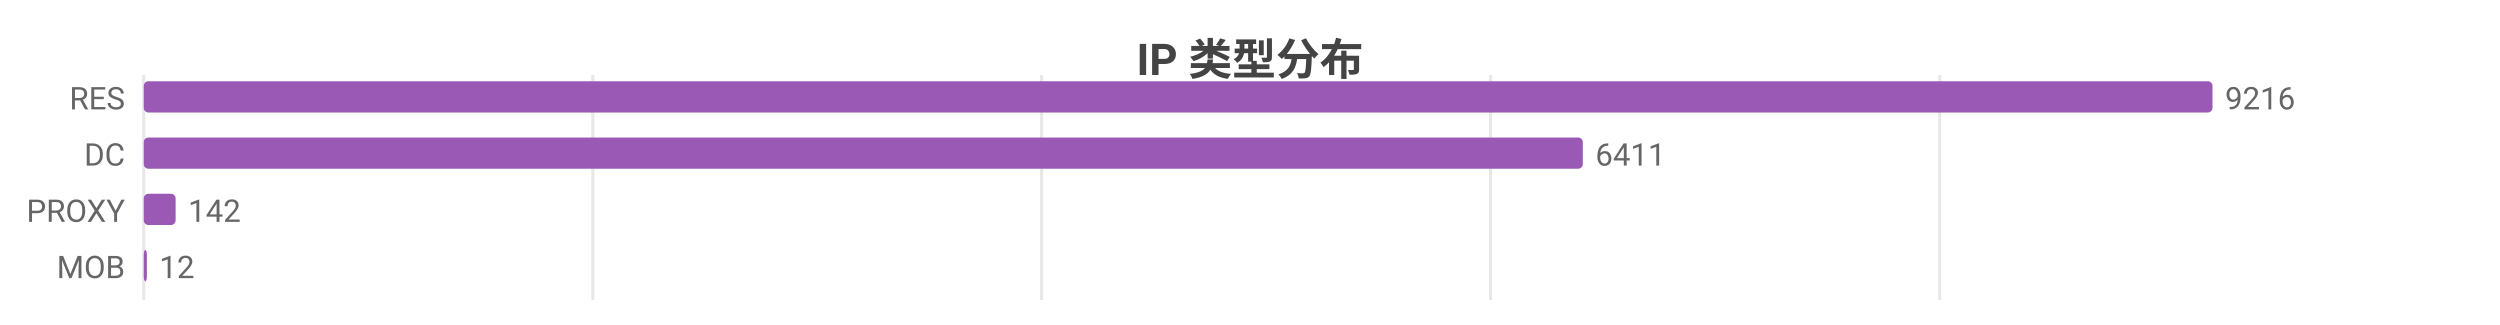
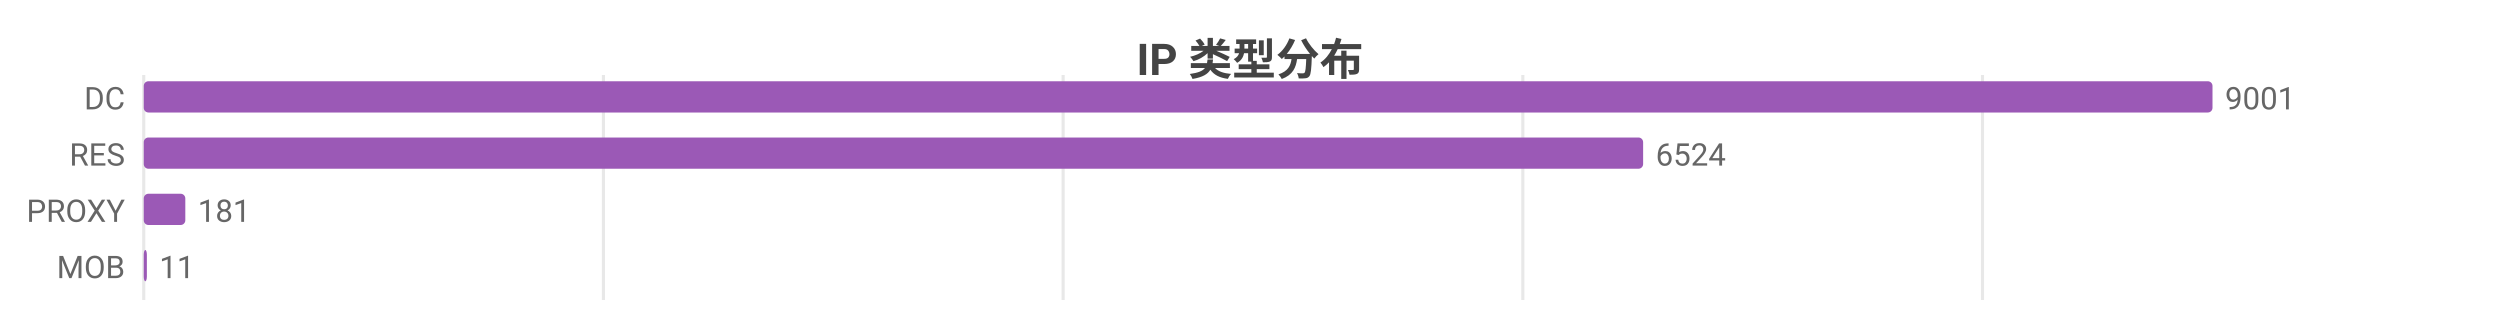
<svg xmlns="http://www.w3.org/2000/svg" width="800" height="104" viewBox="0 0 800 104">
  <rect width="800" height="104" fill="#ffffff" />
  <style>text{font-family:system-ui,-apple-system,'Segoe UI',Roboto,'PingFang SC','Microsoft YaHei','Noto Sans CJK SC',sans-serif}.g{stroke:#e8e8e8;stroke-width:1}.a{stroke:#999;stroke-width:1}.t{font-size:10px;fill:#666}.m{font-size:10px;text-anchor:middle;fill:#666}.e{font-size:10px;text-anchor:end;fill:#666}.l{font-size:11px;fill:#333}.tt{font-size:14px;font-weight:600;text-anchor:middle;fill:#444}.em{font-size:13px;text-anchor:middle;fill:#999}</style>
  <text class="tt" x="400.0" y="24">IP 类型分布</text>
  <line class="g" x1="46" y1="24" x2="46" y2="96" />
-   <line class="g" x1="189.7" y1="24" x2="189.7" y2="96" />
-   <line class="g" x1="333.3" y1="24" x2="333.3" y2="96" />
-   <line class="g" x1="477.0" y1="24" x2="477.0" y2="96" />
-   <line class="g" x1="620.7" y1="24" x2="620.7" y2="96" />
-   <text class="e" x="40" y="35">RES</text>
+   <line class="g" x1="193.1" y1="24" x2="193.1" y2="96" />
+   <line class="g" x1="340.2" y1="24" x2="340.2" y2="96" />
+   <line class="g" x1="487.3" y1="24" x2="487.3" y2="96" />
+   <line class="g" x1="634.4" y1="24" x2="634.4" y2="96" />
+   <text class="e" x="40" y="35">DC</text>
  <rect x="46" y="26" width="662" height="10" fill="#9b59b6" rx="1.5" />
-   <text class="t" x="712" y="35">9216</text>
-   <text class="e" x="40" y="53">DC</text>
-   <rect x="46" y="44" width="460.5" height="10" fill="#9b59b6" rx="1.5" />
-   <text class="t" x="510.5" y="53">6411</text>
+   <text class="t" x="712" y="35">9001</text>
+   <text class="e" x="40" y="53">RES</text>
+   <rect x="46" y="44" width="479.8" height="10" fill="#9b59b6" rx="1.5" />
+   <text class="t" x="529.8" y="53">6524</text>
  <text class="e" x="40" y="71">PROXY</text>
-   <rect x="46" y="62" width="10.2" height="10" fill="#9b59b6" rx="1.5" />
-   <text class="t" x="60.2" y="71">142</text>
+   <rect x="46" y="62" width="13.3" height="10" fill="#9b59b6" rx="1.5" />
+   <text class="t" x="63.3" y="71">181</text>
  <text class="e" x="40" y="89">MOB</text>
  <rect x="46" y="80" width="1" height="10" fill="#9b59b6" rx="1.5" />
-   <text class="t" x="51" y="89">12</text>
+   <text class="t" x="51" y="89">11</text>
</svg>
